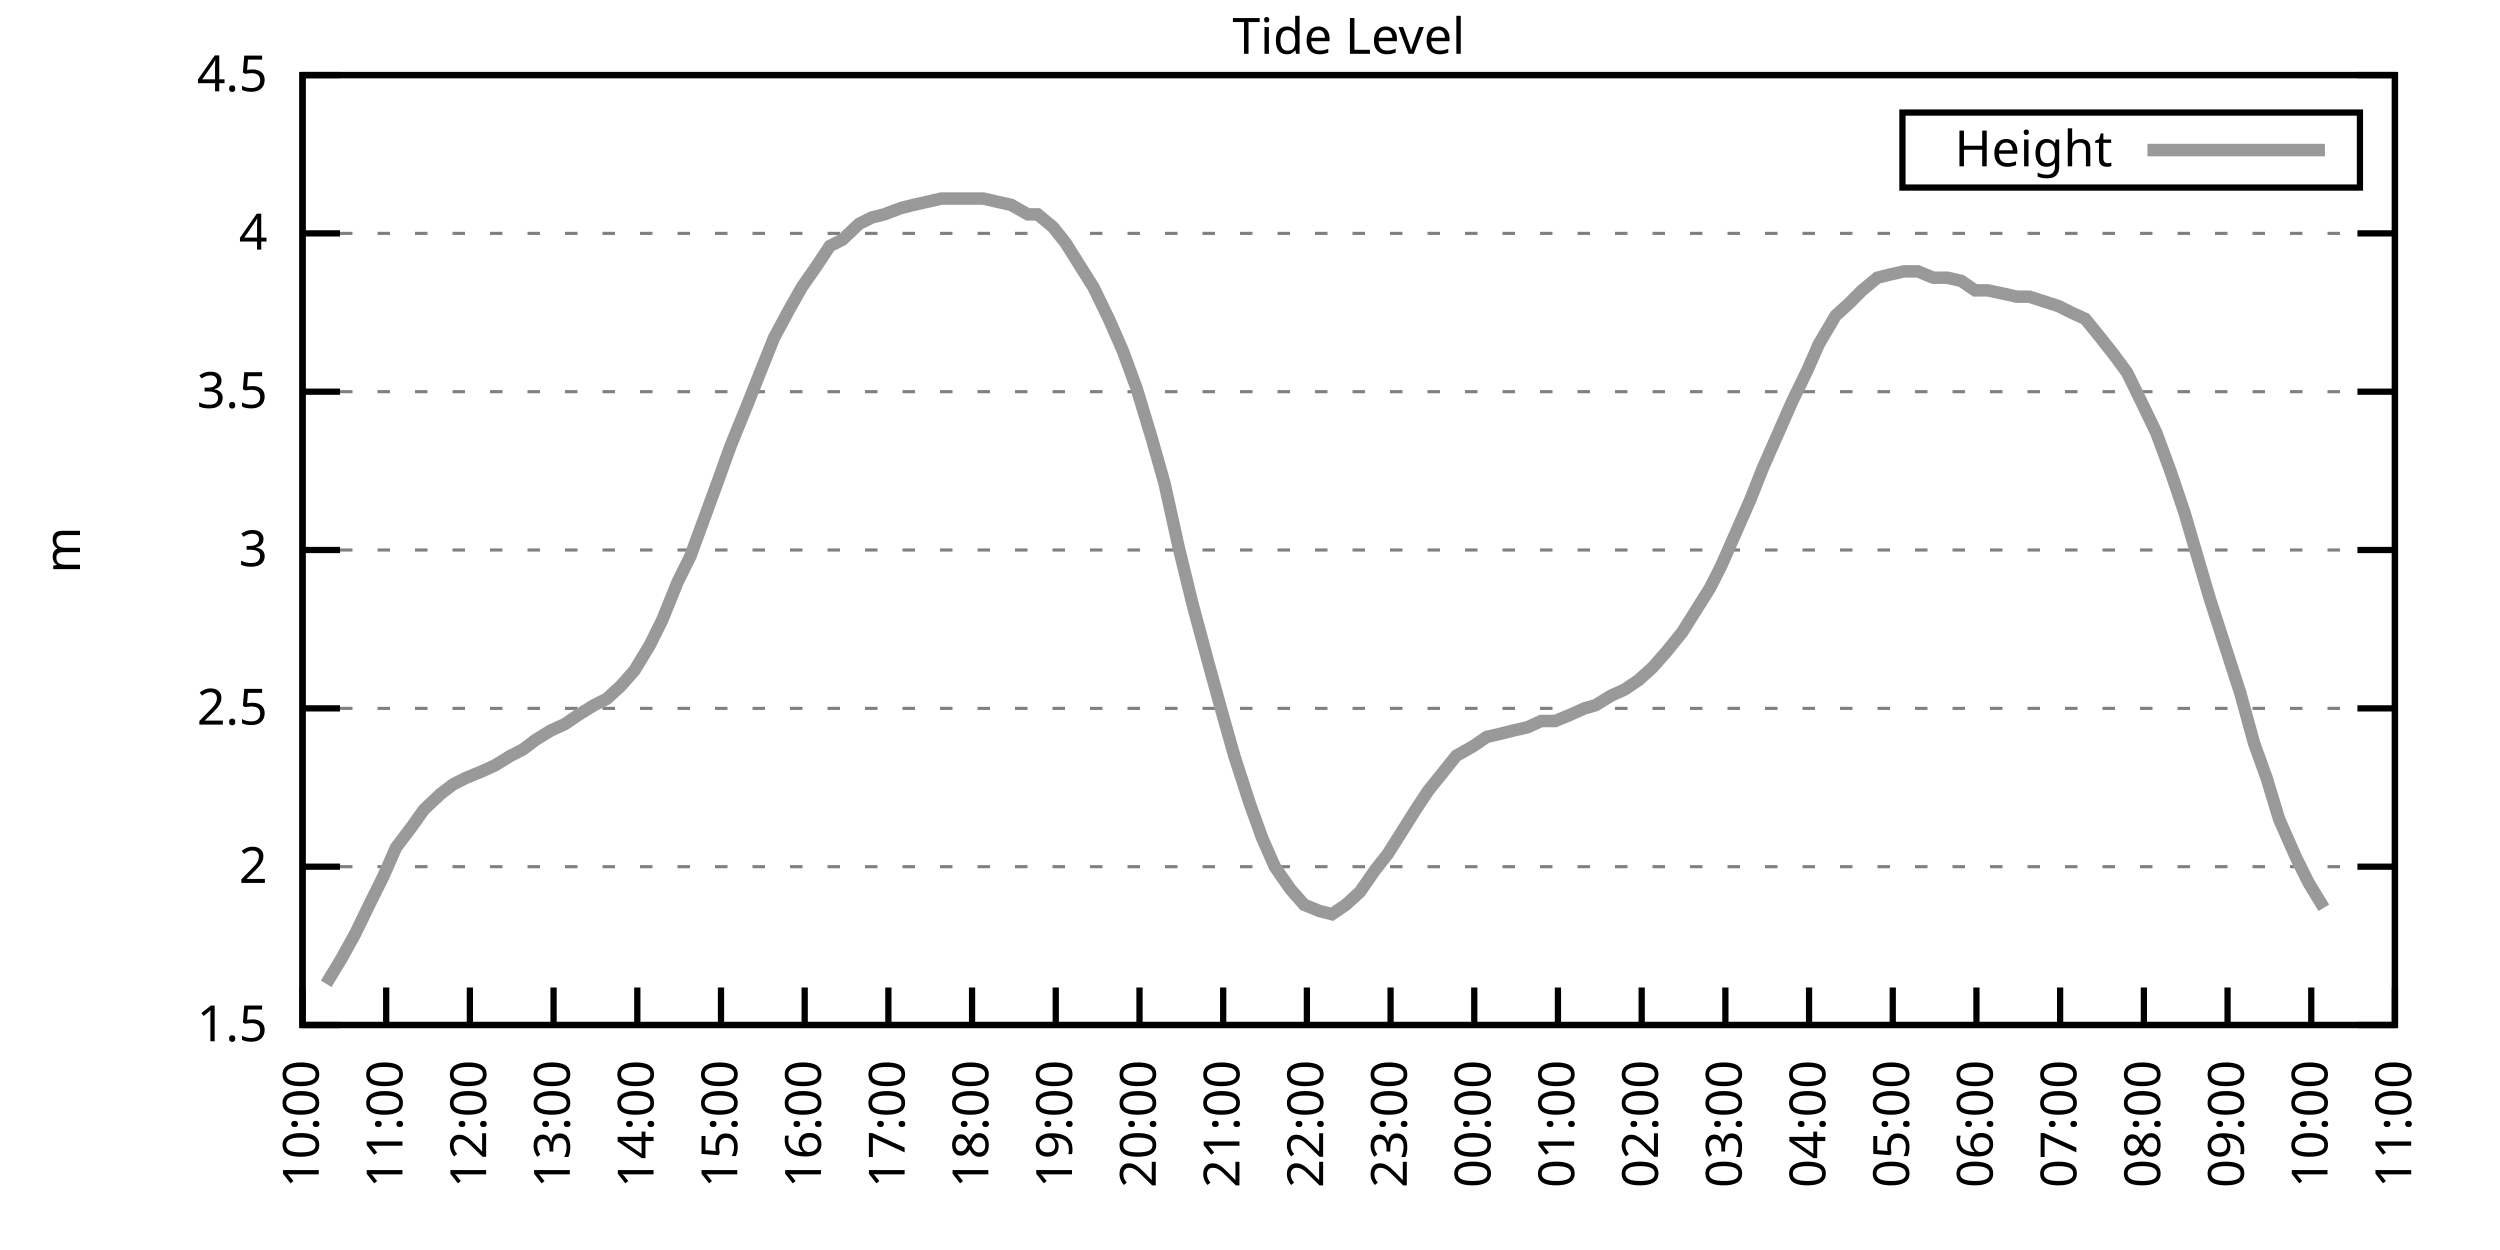
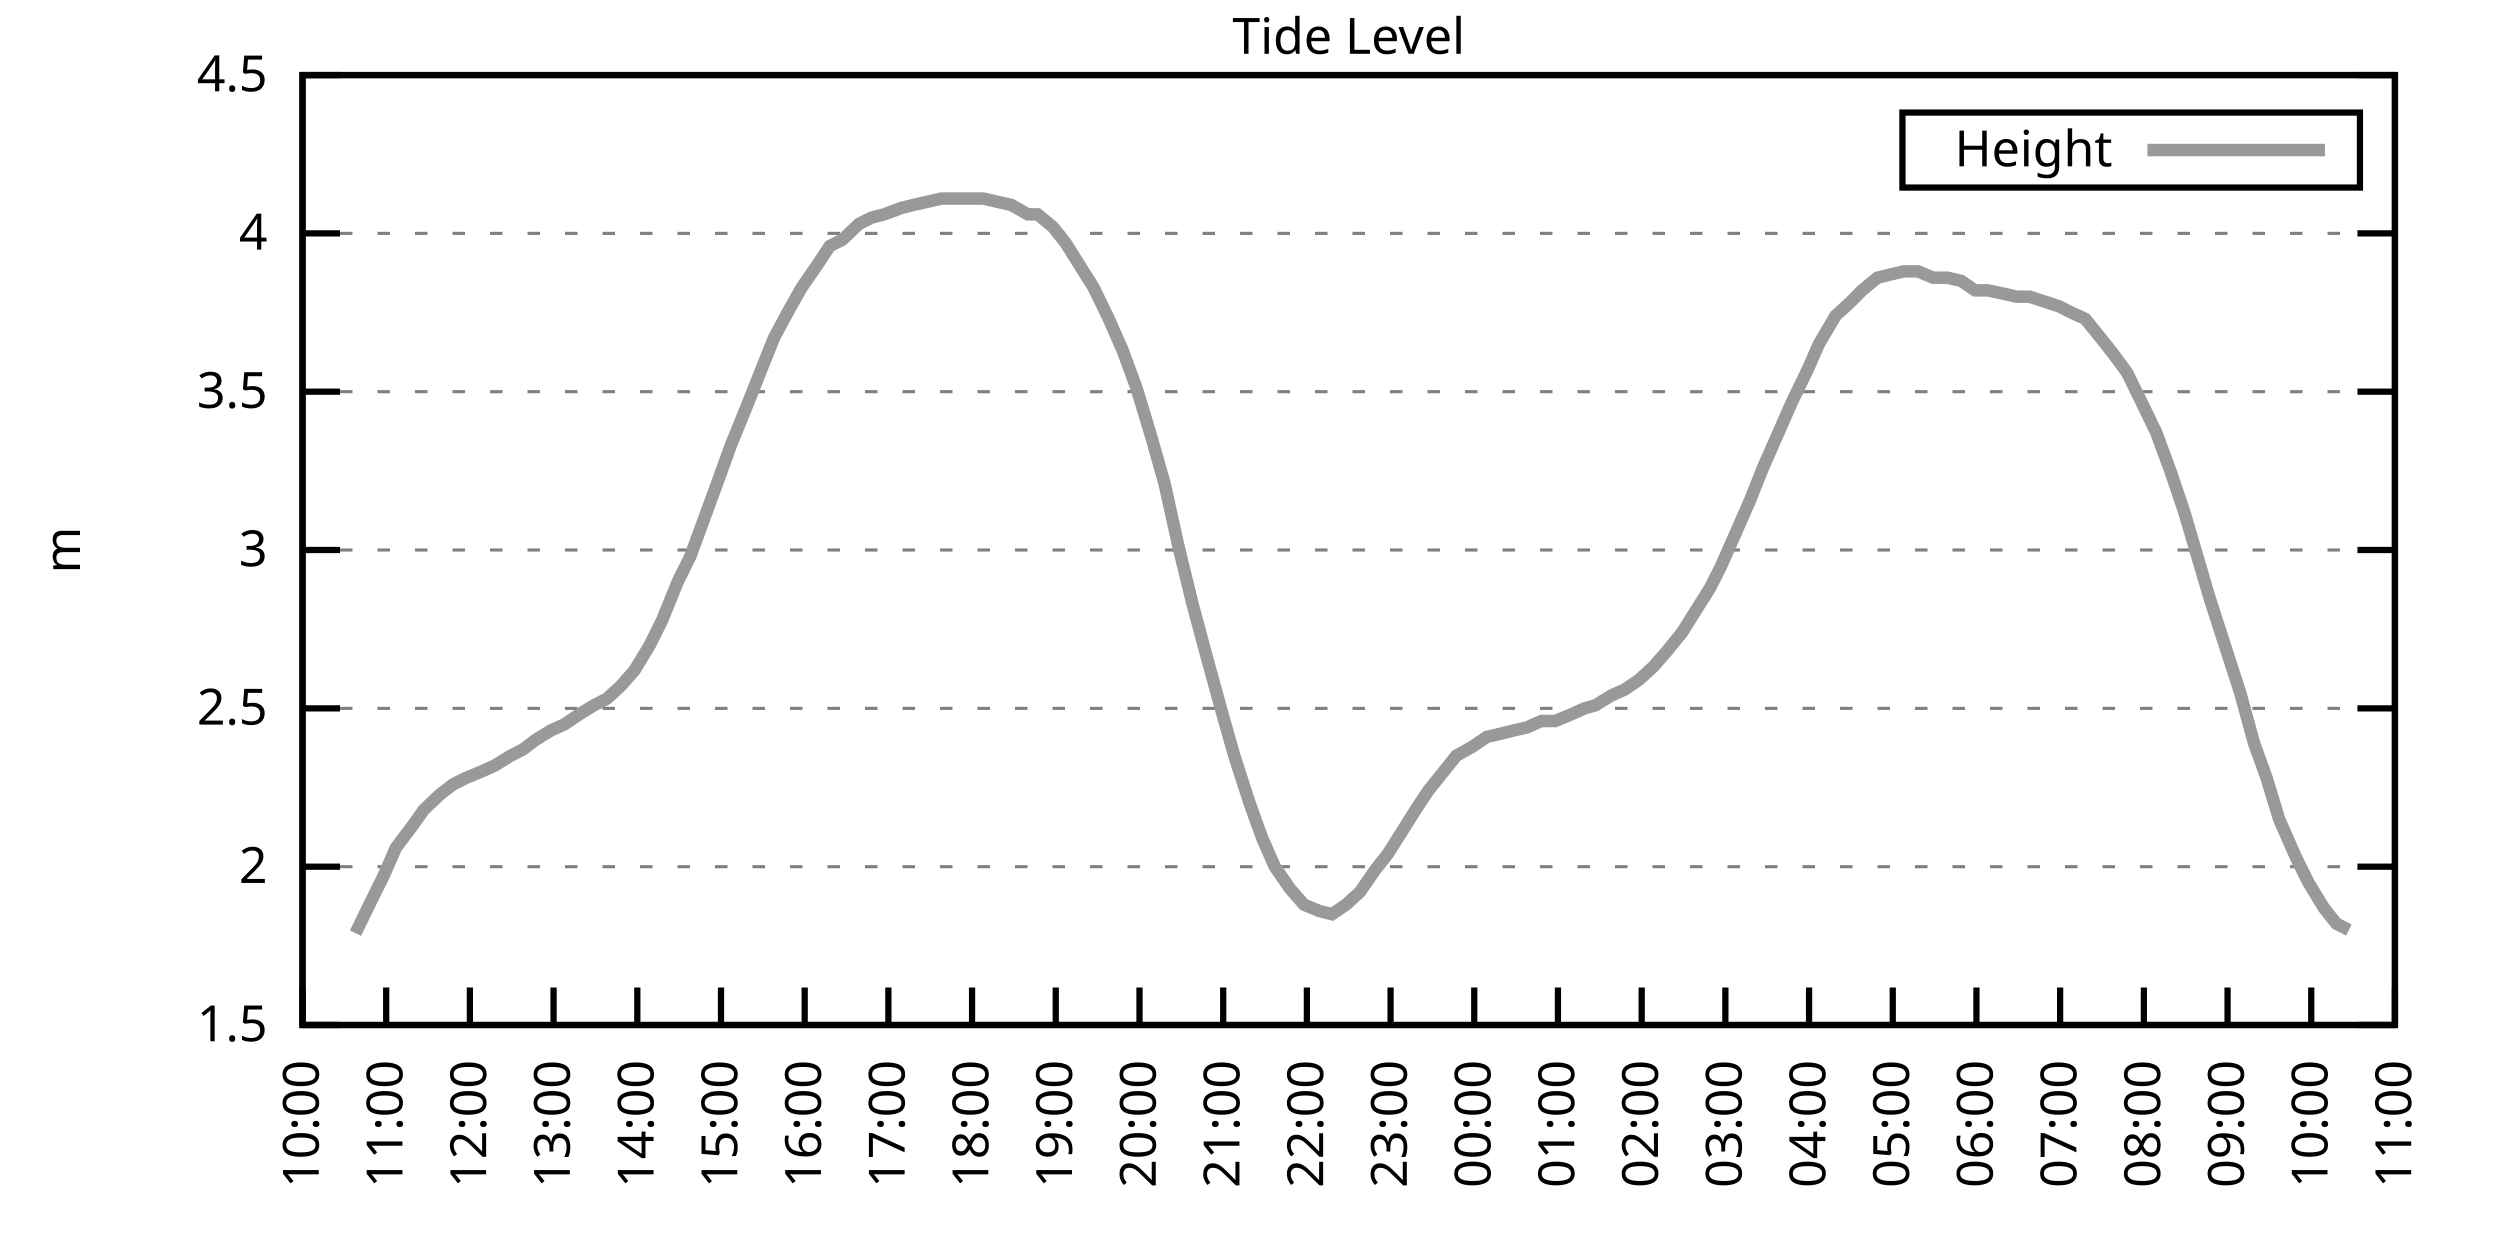
<svg xmlns="http://www.w3.org/2000/svg" xmlns:xlink="http://www.w3.org/1999/xlink" width="400" height="200" viewBox="0 0 400 200">
  <g id="gnuplot_canvas">
    <rect x="0" y="0" width="400" height="200" fill="none" />
    <defs>
      <circle id="gpDot" r="0.5" stroke-width="0.5" stroke="currentColor" />
      <path id="gpPt0" stroke-width="0.333" stroke="currentColor" d="M-1,0 h2 M0,-1 v2" />
      <path id="gpPt1" stroke-width="0.333" stroke="currentColor" d="M-1,-1 L1,1 M1,-1 L-1,1" />
      <path id="gpPt2" stroke-width="0.333" stroke="currentColor" d="M-1,0 L1,0 M0,-1 L0,1 M-1,-1 L1,1 M-1,1 L1,-1" />
      <rect id="gpPt3" stroke-width="0.333" stroke="currentColor" x="-1" y="-1" width="2" height="2" />
      <rect id="gpPt4" stroke-width="0.333" stroke="currentColor" fill="currentColor" x="-1" y="-1" width="2" height="2" />
      <circle id="gpPt5" stroke-width="0.333" stroke="currentColor" cx="0" cy="0" r="1" />
      <use xlink:href="#gpPt5" id="gpPt6" fill="currentColor" stroke="none" />
      <path id="gpPt7" stroke-width="0.333" stroke="currentColor" d="M0,-1.33 L-1.33,0.67 L1.33,0.67 z" />
      <use xlink:href="#gpPt7" id="gpPt8" fill="currentColor" stroke="none" />
      <use xlink:href="#gpPt7" id="gpPt9" stroke="currentColor" transform="rotate(180)" />
      <use xlink:href="#gpPt9" id="gpPt10" fill="currentColor" stroke="none" />
      <use xlink:href="#gpPt3" id="gpPt11" stroke="currentColor" transform="rotate(45)" />
      <use xlink:href="#gpPt11" id="gpPt12" fill="currentColor" stroke="none" />
      <path id="gpPt13" stroke-width="0.333" stroke="currentColor" d="M0,1.330 L1.265,0.411 L0.782,-1.067 L-0.782,-1.076 L-1.265,0.411 z" />
      <use xlink:href="#gpPt13" id="gpPt14" fill="currentColor" stroke="none" />
      <filter id="textbox" filterUnits="objectBoundingBox" x="0" y="0" height="1" width="1">
        <feFlood flood-color="white" flood-opacity="1" result="bgnd" />
        <feComposite in="SourceGraphic" in2="bgnd" operator="atop" />
      </filter>
      <filter id="greybox" filterUnits="objectBoundingBox" x="0" y="0" height="1" width="1">
        <feFlood flood-color="lightgrey" flood-opacity="1" result="grey" />
        <feComposite in="SourceGraphic" in2="grey" operator="atop" />
      </filter>
    </defs>
    <g fill="none" color="white" stroke="currentColor" stroke-width="1.00" stroke-linecap="butt" stroke-linejoin="miter">
</g>
    <g fill="none" color="black" stroke="currentColor" stroke-width="1.00" stroke-linecap="butt" stroke-linejoin="miter">
      <g stroke="none" shape-rendering="crispEdges">
        <polygon fill="rgb(255, 255, 255)" points="48.40,164.00 383.18,164.00 383.18,12.02 48.40,12.02 " />
      </g>
    </g>
    <g fill="none" color="black" stroke="currentColor" stroke-width="1.00" stroke-linecap="butt" stroke-linejoin="miter">
</g>
    <g fill="none" color="black" stroke="black" stroke-width="0.50" stroke-linecap="butt" stroke-linejoin="miter">
</g>
    <g fill="none" color="gray" stroke="currentColor" stroke-width="0.50" stroke-linecap="butt" stroke-linejoin="miter">
      <path stroke="gray" stroke-dasharray="2,4" class="gridline" d="M48.40,164.00 L383.19,164.00  " />
    </g>
    <g fill="none" color="gray" stroke="gray" stroke-width="1.00" stroke-linecap="butt" stroke-linejoin="miter">
</g>
    <g fill="none" color="black" stroke="currentColor" stroke-width="1.00" stroke-linecap="butt" stroke-linejoin="miter">
      <path stroke="black" d="M48.40,164.00 L54.40,164.00 M383.19,164.00 L377.19,164.00  " />
      <g transform="translate(42.80,166.60)" stroke="none" fill="black" font-family="Sans" font-size="8.00" text-anchor="end">
        <text>
          <tspan font-family="Sans"> 1.5</tspan>
        </text>
      </g>
    </g>
    <g fill="none" color="black" stroke="currentColor" stroke-width="1.00" stroke-linecap="butt" stroke-linejoin="miter">
</g>
    <g fill="none" color="black" stroke="black" stroke-width="0.50" stroke-linecap="butt" stroke-linejoin="miter">
</g>
    <g fill="none" color="gray" stroke="currentColor" stroke-width="0.50" stroke-linecap="butt" stroke-linejoin="miter">
      <path stroke="gray" stroke-dasharray="2,4" class="gridline" d="M48.40,138.67 L383.19,138.67  " />
    </g>
    <g fill="none" color="gray" stroke="gray" stroke-width="1.00" stroke-linecap="butt" stroke-linejoin="miter">
</g>
    <g fill="none" color="black" stroke="currentColor" stroke-width="1.00" stroke-linecap="butt" stroke-linejoin="miter">
      <path stroke="black" d="M48.40,138.67 L54.40,138.67 M383.19,138.67 L377.19,138.67  " />
      <g transform="translate(42.80,141.27)" stroke="none" fill="black" font-family="Sans" font-size="8.00" text-anchor="end">
        <text>
          <tspan font-family="Sans"> 2</tspan>
        </text>
      </g>
    </g>
    <g fill="none" color="black" stroke="currentColor" stroke-width="1.00" stroke-linecap="butt" stroke-linejoin="miter">
</g>
    <g fill="none" color="black" stroke="black" stroke-width="0.50" stroke-linecap="butt" stroke-linejoin="miter">
</g>
    <g fill="none" color="gray" stroke="currentColor" stroke-width="0.50" stroke-linecap="butt" stroke-linejoin="miter">
      <path stroke="gray" stroke-dasharray="2,4" class="gridline" d="M48.40,113.34 L383.19,113.34  " />
    </g>
    <g fill="none" color="gray" stroke="gray" stroke-width="1.00" stroke-linecap="butt" stroke-linejoin="miter">
</g>
    <g fill="none" color="black" stroke="currentColor" stroke-width="1.00" stroke-linecap="butt" stroke-linejoin="miter">
      <path stroke="black" d="M48.40,113.34 L54.40,113.34 M383.19,113.34 L377.19,113.34  " />
      <g transform="translate(42.80,115.94)" stroke="none" fill="black" font-family="Sans" font-size="8.00" text-anchor="end">
        <text>
          <tspan font-family="Sans"> 2.5</tspan>
        </text>
      </g>
    </g>
    <g fill="none" color="black" stroke="currentColor" stroke-width="1.00" stroke-linecap="butt" stroke-linejoin="miter">
</g>
    <g fill="none" color="black" stroke="black" stroke-width="0.50" stroke-linecap="butt" stroke-linejoin="miter">
</g>
    <g fill="none" color="gray" stroke="currentColor" stroke-width="0.50" stroke-linecap="butt" stroke-linejoin="miter">
      <path stroke="gray" stroke-dasharray="2,4" class="gridline" d="M48.40,88.00 L383.19,88.00  " />
    </g>
    <g fill="none" color="gray" stroke="gray" stroke-width="1.00" stroke-linecap="butt" stroke-linejoin="miter">
</g>
    <g fill="none" color="black" stroke="currentColor" stroke-width="1.00" stroke-linecap="butt" stroke-linejoin="miter">
      <path stroke="black" d="M48.40,88.00 L54.40,88.00 M383.19,88.00 L377.19,88.00  " />
      <g transform="translate(42.80,90.60)" stroke="none" fill="black" font-family="Sans" font-size="8.00" text-anchor="end">
        <text>
          <tspan font-family="Sans"> 3</tspan>
        </text>
      </g>
    </g>
    <g fill="none" color="black" stroke="currentColor" stroke-width="1.00" stroke-linecap="butt" stroke-linejoin="miter">
</g>
    <g fill="none" color="black" stroke="black" stroke-width="0.50" stroke-linecap="butt" stroke-linejoin="miter">
</g>
    <g fill="none" color="gray" stroke="currentColor" stroke-width="0.50" stroke-linecap="butt" stroke-linejoin="miter">
      <path stroke="gray" stroke-dasharray="2,4" class="gridline" d="M48.40,62.67 L383.19,62.67  " />
    </g>
    <g fill="none" color="gray" stroke="gray" stroke-width="1.00" stroke-linecap="butt" stroke-linejoin="miter">
</g>
    <g fill="none" color="black" stroke="currentColor" stroke-width="1.00" stroke-linecap="butt" stroke-linejoin="miter">
      <path stroke="black" d="M48.40,62.67 L54.40,62.67 M383.19,62.67 L377.19,62.67  " />
      <g transform="translate(42.80,65.27)" stroke="none" fill="black" font-family="Sans" font-size="8.00" text-anchor="end">
        <text>
          <tspan font-family="Sans"> 3.5</tspan>
        </text>
      </g>
    </g>
    <g fill="none" color="black" stroke="currentColor" stroke-width="1.00" stroke-linecap="butt" stroke-linejoin="miter">
</g>
    <g fill="none" color="black" stroke="black" stroke-width="0.50" stroke-linecap="butt" stroke-linejoin="miter">
</g>
    <g fill="none" color="gray" stroke="currentColor" stroke-width="0.50" stroke-linecap="butt" stroke-linejoin="miter">
      <path stroke="gray" stroke-dasharray="2,4" class="gridline" d="M48.40,37.34 L383.19,37.34  " />
    </g>
    <g fill="none" color="gray" stroke="gray" stroke-width="1.00" stroke-linecap="butt" stroke-linejoin="miter">
</g>
    <g fill="none" color="black" stroke="currentColor" stroke-width="1.00" stroke-linecap="butt" stroke-linejoin="miter">
      <path stroke="black" d="M48.40,37.34 L54.40,37.34 M383.19,37.34 L377.19,37.34  " />
      <g transform="translate(42.80,39.94)" stroke="none" fill="black" font-family="Sans" font-size="8.00" text-anchor="end">
        <text>
          <tspan font-family="Sans"> 4</tspan>
        </text>
      </g>
    </g>
    <g fill="none" color="black" stroke="currentColor" stroke-width="1.00" stroke-linecap="butt" stroke-linejoin="miter">
</g>
    <g fill="none" color="black" stroke="black" stroke-width="0.50" stroke-linecap="butt" stroke-linejoin="miter">
</g>
    <g fill="none" color="gray" stroke="currentColor" stroke-width="0.50" stroke-linecap="butt" stroke-linejoin="miter">
      <path stroke="gray" stroke-dasharray="2,4" class="gridline" d="M48.40,12.01 L383.19,12.01  " />
    </g>
    <g fill="none" color="gray" stroke="gray" stroke-width="1.00" stroke-linecap="butt" stroke-linejoin="miter">
</g>
    <g fill="none" color="black" stroke="currentColor" stroke-width="1.00" stroke-linecap="butt" stroke-linejoin="miter">
      <path stroke="black" d="M48.40,12.01 L54.40,12.01 M383.19,12.01 L377.19,12.01  " />
      <g transform="translate(42.80,14.61)" stroke="none" fill="black" font-family="Sans" font-size="8.00" text-anchor="end">
        <text>
          <tspan font-family="Sans"> 4.5</tspan>
        </text>
      </g>
    </g>
    <g fill="none" color="black" stroke="currentColor" stroke-width="1.00" stroke-linecap="butt" stroke-linejoin="miter">
      <path stroke="black" d="M48.40,164.00 L48.40,158.00  " />
      <g transform="translate(51.00,169.60) rotate(270.00)" stroke="none" fill="black" font-family="Sans" font-size="8.00" text-anchor="end">
        <text>
          <tspan font-family="Sans">10:00</tspan>
        </text>
      </g>
    </g>
    <g fill="none" color="black" stroke="currentColor" stroke-width="1.00" stroke-linecap="butt" stroke-linejoin="miter">
      <path stroke="black" d="M61.79,164.00 L61.79,158.00  " />
      <g transform="translate(64.39,169.60) rotate(270.00)" stroke="none" fill="black" font-family="Sans" font-size="8.00" text-anchor="end">
        <text>
          <tspan font-family="Sans">11:00</tspan>
        </text>
      </g>
    </g>
    <g fill="none" color="black" stroke="currentColor" stroke-width="1.00" stroke-linecap="butt" stroke-linejoin="miter">
      <path stroke="black" d="M75.18,164.00 L75.18,158.00  " />
      <g transform="translate(77.78,169.60) rotate(270.00)" stroke="none" fill="black" font-family="Sans" font-size="8.00" text-anchor="end">
        <text>
          <tspan font-family="Sans">12:00</tspan>
        </text>
      </g>
    </g>
    <g fill="none" color="black" stroke="currentColor" stroke-width="1.00" stroke-linecap="butt" stroke-linejoin="miter">
      <path stroke="black" d="M88.57,164.00 L88.57,158.00  " />
      <g transform="translate(91.17,169.60) rotate(270.00)" stroke="none" fill="black" font-family="Sans" font-size="8.00" text-anchor="end">
        <text>
          <tspan font-family="Sans">13:00</tspan>
        </text>
      </g>
    </g>
    <g fill="none" color="black" stroke="currentColor" stroke-width="1.00" stroke-linecap="butt" stroke-linejoin="miter">
      <path stroke="black" d="M101.97,164.00 L101.97,158.00  " />
      <g transform="translate(104.57,169.60) rotate(270.00)" stroke="none" fill="black" font-family="Sans" font-size="8.00" text-anchor="end">
        <text>
          <tspan font-family="Sans">14:00</tspan>
        </text>
      </g>
    </g>
    <g fill="none" color="black" stroke="currentColor" stroke-width="1.00" stroke-linecap="butt" stroke-linejoin="miter">
      <path stroke="black" d="M115.36,164.00 L115.36,158.00  " />
      <g transform="translate(117.96,169.60) rotate(270.00)" stroke="none" fill="black" font-family="Sans" font-size="8.00" text-anchor="end">
        <text>
          <tspan font-family="Sans">15:00</tspan>
        </text>
      </g>
    </g>
    <g fill="none" color="black" stroke="currentColor" stroke-width="1.00" stroke-linecap="butt" stroke-linejoin="miter">
      <path stroke="black" d="M128.75,164.00 L128.75,158.00  " />
      <g transform="translate(131.35,169.60) rotate(270.00)" stroke="none" fill="black" font-family="Sans" font-size="8.00" text-anchor="end">
        <text>
          <tspan font-family="Sans">16:00</tspan>
        </text>
      </g>
    </g>
    <g fill="none" color="black" stroke="currentColor" stroke-width="1.00" stroke-linecap="butt" stroke-linejoin="miter">
      <path stroke="black" d="M142.14,164.00 L142.14,158.00  " />
      <g transform="translate(144.74,169.60) rotate(270.00)" stroke="none" fill="black" font-family="Sans" font-size="8.00" text-anchor="end">
        <text>
          <tspan font-family="Sans">17:00</tspan>
        </text>
      </g>
    </g>
    <g fill="none" color="black" stroke="currentColor" stroke-width="1.00" stroke-linecap="butt" stroke-linejoin="miter">
      <path stroke="black" d="M155.53,164.00 L155.53,158.00  " />
      <g transform="translate(158.13,169.60) rotate(270.00)" stroke="none" fill="black" font-family="Sans" font-size="8.00" text-anchor="end">
        <text>
          <tspan font-family="Sans">18:00</tspan>
        </text>
      </g>
    </g>
    <g fill="none" color="black" stroke="currentColor" stroke-width="1.00" stroke-linecap="butt" stroke-linejoin="miter">
      <path stroke="black" d="M168.92,164.00 L168.92,158.00  " />
      <g transform="translate(171.52,169.60) rotate(270.00)" stroke="none" fill="black" font-family="Sans" font-size="8.00" text-anchor="end">
        <text>
          <tspan font-family="Sans">19:00</tspan>
        </text>
      </g>
    </g>
    <g fill="none" color="black" stroke="currentColor" stroke-width="1.00" stroke-linecap="butt" stroke-linejoin="miter">
      <path stroke="black" d="M182.32,164.00 L182.32,158.00  " />
      <g transform="translate(184.92,169.60) rotate(270.00)" stroke="none" fill="black" font-family="Sans" font-size="8.00" text-anchor="end">
        <text>
          <tspan font-family="Sans">20:00</tspan>
        </text>
      </g>
    </g>
    <g fill="none" color="black" stroke="currentColor" stroke-width="1.00" stroke-linecap="butt" stroke-linejoin="miter">
      <path stroke="black" d="M195.71,164.00 L195.71,158.00  " />
      <g transform="translate(198.31,169.60) rotate(270.00)" stroke="none" fill="black" font-family="Sans" font-size="8.00" text-anchor="end">
        <text>
          <tspan font-family="Sans">21:00</tspan>
        </text>
      </g>
    </g>
    <g fill="none" color="black" stroke="currentColor" stroke-width="1.00" stroke-linecap="butt" stroke-linejoin="miter">
      <path stroke="black" d="M209.10,164.00 L209.10,158.00  " />
      <g transform="translate(211.70,169.60) rotate(270.00)" stroke="none" fill="black" font-family="Sans" font-size="8.00" text-anchor="end">
        <text>
          <tspan font-family="Sans">22:00</tspan>
        </text>
      </g>
    </g>
    <g fill="none" color="black" stroke="currentColor" stroke-width="1.00" stroke-linecap="butt" stroke-linejoin="miter">
      <path stroke="black" d="M222.49,164.00 L222.49,158.00  " />
      <g transform="translate(225.09,169.60) rotate(270.00)" stroke="none" fill="black" font-family="Sans" font-size="8.00" text-anchor="end">
        <text>
          <tspan font-family="Sans">23:00</tspan>
        </text>
      </g>
    </g>
    <g fill="none" color="black" stroke="currentColor" stroke-width="1.00" stroke-linecap="butt" stroke-linejoin="miter">
      <path stroke="black" d="M235.88,164.00 L235.88,158.00  " />
      <g transform="translate(238.48,169.60) rotate(270.00)" stroke="none" fill="black" font-family="Sans" font-size="8.00" text-anchor="end">
        <text>
          <tspan font-family="Sans">00:00</tspan>
        </text>
      </g>
    </g>
    <g fill="none" color="black" stroke="currentColor" stroke-width="1.00" stroke-linecap="butt" stroke-linejoin="miter">
      <path stroke="black" d="M249.27,164.00 L249.27,158.00  " />
      <g transform="translate(251.87,169.60) rotate(270.00)" stroke="none" fill="black" font-family="Sans" font-size="8.00" text-anchor="end">
        <text>
          <tspan font-family="Sans">01:00</tspan>
        </text>
      </g>
    </g>
    <g fill="none" color="black" stroke="currentColor" stroke-width="1.00" stroke-linecap="butt" stroke-linejoin="miter">
      <path stroke="black" d="M262.67,164.00 L262.67,158.00  " />
      <g transform="translate(265.27,169.60) rotate(270.00)" stroke="none" fill="black" font-family="Sans" font-size="8.00" text-anchor="end">
        <text>
          <tspan font-family="Sans">02:00</tspan>
        </text>
      </g>
    </g>
    <g fill="none" color="black" stroke="currentColor" stroke-width="1.00" stroke-linecap="butt" stroke-linejoin="miter">
      <path stroke="black" d="M276.06,164.00 L276.06,158.00  " />
      <g transform="translate(278.66,169.60) rotate(270.00)" stroke="none" fill="black" font-family="Sans" font-size="8.00" text-anchor="end">
        <text>
          <tspan font-family="Sans">03:00</tspan>
        </text>
      </g>
    </g>
    <g fill="none" color="black" stroke="currentColor" stroke-width="1.00" stroke-linecap="butt" stroke-linejoin="miter">
      <path stroke="black" d="M289.45,164.00 L289.45,158.00  " />
      <g transform="translate(292.05,169.60) rotate(270.00)" stroke="none" fill="black" font-family="Sans" font-size="8.00" text-anchor="end">
        <text>
          <tspan font-family="Sans">04:00</tspan>
        </text>
      </g>
    </g>
    <g fill="none" color="black" stroke="currentColor" stroke-width="1.00" stroke-linecap="butt" stroke-linejoin="miter">
      <path stroke="black" d="M302.84,164.00 L302.84,158.00  " />
      <g transform="translate(305.44,169.60) rotate(270.00)" stroke="none" fill="black" font-family="Sans" font-size="8.00" text-anchor="end">
        <text>
          <tspan font-family="Sans">05:00</tspan>
        </text>
      </g>
    </g>
    <g fill="none" color="black" stroke="currentColor" stroke-width="1.00" stroke-linecap="butt" stroke-linejoin="miter">
      <path stroke="black" d="M316.23,164.00 L316.23,158.00  " />
      <g transform="translate(318.83,169.60) rotate(270.00)" stroke="none" fill="black" font-family="Sans" font-size="8.00" text-anchor="end">
        <text>
          <tspan font-family="Sans">06:00</tspan>
        </text>
      </g>
    </g>
    <g fill="none" color="black" stroke="currentColor" stroke-width="1.00" stroke-linecap="butt" stroke-linejoin="miter">
      <path stroke="black" d="M329.62,164.00 L329.62,158.00  " />
      <g transform="translate(332.22,169.60) rotate(270.00)" stroke="none" fill="black" font-family="Sans" font-size="8.00" text-anchor="end">
        <text>
          <tspan font-family="Sans">07:00</tspan>
        </text>
      </g>
    </g>
    <g fill="none" color="black" stroke="currentColor" stroke-width="1.00" stroke-linecap="butt" stroke-linejoin="miter">
      <path stroke="black" d="M343.02,164.00 L343.02,158.00  " />
      <g transform="translate(345.62,169.60) rotate(270.00)" stroke="none" fill="black" font-family="Sans" font-size="8.00" text-anchor="end">
        <text>
          <tspan font-family="Sans">08:00</tspan>
        </text>
      </g>
    </g>
    <g fill="none" color="black" stroke="currentColor" stroke-width="1.00" stroke-linecap="butt" stroke-linejoin="miter">
      <path stroke="black" d="M356.41,164.00 L356.41,158.00  " />
      <g transform="translate(359.01,169.60) rotate(270.00)" stroke="none" fill="black" font-family="Sans" font-size="8.00" text-anchor="end">
        <text>
          <tspan font-family="Sans">09:00</tspan>
        </text>
      </g>
    </g>
    <g fill="none" color="black" stroke="currentColor" stroke-width="1.00" stroke-linecap="butt" stroke-linejoin="miter">
      <path stroke="black" d="M369.80,164.00 L369.80,158.00  " />
      <g transform="translate(372.40,169.60) rotate(270.00)" stroke="none" fill="black" font-family="Sans" font-size="8.00" text-anchor="end">
        <text>
          <tspan font-family="Sans">10:00</tspan>
        </text>
      </g>
    </g>
    <g fill="none" color="black" stroke="currentColor" stroke-width="1.00" stroke-linecap="butt" stroke-linejoin="miter">
      <path stroke="black" d="M383.19,164.00 L383.19,158.00  " />
      <g transform="translate(385.79,169.60) rotate(270.00)" stroke="none" fill="black" font-family="Sans" font-size="8.00" text-anchor="end">
        <text>
          <tspan font-family="Sans">11:00</tspan>
        </text>
      </g>
    </g>
    <g fill="none" color="black" stroke="currentColor" stroke-width="1.00" stroke-linecap="butt" stroke-linejoin="miter">
</g>
    <g fill="none" color="black" stroke="currentColor" stroke-width="1.00" stroke-linecap="butt" stroke-linejoin="miter">
      <path stroke="black" d="M48.40,12.01 L48.40,164.00 L383.19,164.00 L383.19,12.01 L48.40,12.01 Z  " />
    </g>
    <g fill="none" color="black" stroke="currentColor" stroke-width="1.00" stroke-linecap="butt" stroke-linejoin="miter">
</g>
    <g fill="none" color="black" stroke="currentColor" stroke-width="1.00" stroke-linecap="butt" stroke-linejoin="miter">
      <path stroke="black" d="M304.39,30.01 L304.39,18.01 L377.59,18.01 L377.59,30.01 L304.39,30.01 Z  " />
    </g>
    <g id="Tide_level_plot_1">
      <g fill="none" color="white" stroke="black" stroke-width="2.00" stroke-linecap="butt" stroke-linejoin="miter">
</g>
      <g fill="none" color="black" stroke="currentColor" stroke-width="2.00" stroke-linecap="butt" stroke-linejoin="miter">
        <g transform="translate(337.99,26.61)" stroke="none" fill="black" font-family="Sans" font-size="8.00" text-anchor="end">
          <text>
            <tspan font-family="Sans">Height</tspan>
          </text>
        </g>
      </g>
      <g fill="none" color="black" stroke="currentColor" stroke-width="2.00" stroke-linecap="butt" stroke-linejoin="miter">
-         <path stroke="rgb(153, 153, 153)" d="M343.59,24.01 L371.99,24.01 M52.19,157.41 L54.65,153.36 L56.88,149.31 L59.34,144.24 L61.35,140.19 L63.35,135.63   L66.03,132.08 L67.82,129.55 L70.50,127.02 L72.50,125.50 L74.51,124.48 L76.97,123.47 L79.20,122.46 L81.66,120.94   L83.66,119.92 L85.67,118.40 L88.13,116.88 L90.36,115.87 L92.59,114.35 L95.05,112.83 L97.06,111.82 L99.29,109.79   L101.52,107.26 L103.98,103.20 L105.98,99.15 L108.44,93.07 L110.45,89.02 L112.68,82.94 L114.91,76.86 L116.92,71.29   L119.60,64.70 L121.61,59.63 L123.84,54.06 L126.29,49.50 L128.30,45.95 L130.76,42.41 L132.77,39.37 L134.78,38.35   L137.45,35.82 L139.46,34.81 L141.47,34.30 L144.15,33.29 L146.16,32.78 L148.39,32.28 L150.62,31.77 L152.63,31.77   L155.31,31.77 L157.32,31.77 L159.55,32.28 L161.78,32.78 L164.46,34.30 L166.02,34.30 L168.48,36.33 L170.49,38.86   L172.72,42.41 L174.95,45.95 L177.41,51.02 L179.64,56.09 L181.87,62.17 L184.32,70.27 L186.33,77.37 L188.57,87.50   L190.80,96.62 L193.25,105.74 L195.48,113.84 L197.49,120.94 L199.95,128.54 L201.96,134.11 L203.97,138.67 L206.42,142.21   L208.65,144.75 L211.11,145.76 L213.12,146.27 L215.35,144.75 L217.58,142.72 L220.04,139.17 L222.04,136.64 L224.28,133.10   L226.51,129.55 L228.52,126.51 L230.97,123.47 L232.98,120.94 L235.66,119.42 L237.89,117.90 L240.12,117.39 L242.13,116.88   L244.36,116.38 L246.60,115.36 L248.83,115.36 L251.28,114.35 L253.51,113.34 L255.30,112.83 L257.76,111.31 L259.99,110.30   L262.22,108.78 L264.45,106.75 L266.68,104.22 L269.14,101.18 L271.37,97.63 L273.60,94.08 L275.39,90.54 L278.07,84.46   L280.07,79.90 L282.08,74.83 L284.54,69.26 L286.77,64.19 L289.23,59.13 L291.01,55.07 L293.69,50.51 L295.92,48.49   L297.93,46.46 L300.39,44.43 L302.39,43.93 L304.63,43.42 L306.86,43.42 L309.31,44.43 L311.54,44.43 L313.78,44.94   L316.01,46.46 L318.02,46.46 L320.47,46.97 L322.70,47.47 L324.71,47.47 L329.40,48.99 L331.41,50.01 L333.64,51.02   L336.10,54.06 L338.10,56.59 L340.34,59.63 L342.57,64.19 L345.02,69.26 L347.26,75.34 L349.49,81.93 L351.72,89.52   L353.51,95.60 L355.96,103.20 L358.42,110.80 L360.65,118.91 L362.66,124.48 L364.66,131.07 L367.34,137.15 L369.35,141.20   L371.81,145.25  " />
+         <path stroke="rgb(153, 153, 153)" d="M343.59,24.01 L371.99,24.01 M56.88,149.31 L59.34,144.24 L61.35,140.19 L63.35,135.63 L66.03,132.08 L67.82,129.55   L70.50,127.02 L72.50,125.50 L74.51,124.48 L76.97,123.47 L79.20,122.46 L81.66,120.94 L83.66,119.92 L85.67,118.40   L88.13,116.88 L90.36,115.87 L92.59,114.35 L95.05,112.83 L97.06,111.82 L99.29,109.79 L101.52,107.26 L103.98,103.20   L105.98,99.15 L108.44,93.07 L110.45,89.02 L112.68,82.94 L114.91,76.86 L116.92,71.29 L119.60,64.70 L121.61,59.63   L123.84,54.06 L126.29,49.50 L128.30,45.95 L130.76,42.41 L132.77,39.37 L134.78,38.35 L137.45,35.82 L139.46,34.81   L141.47,34.30 L144.15,33.29 L146.16,32.78 L148.39,32.28 L150.62,31.77 L152.63,31.77 L155.31,31.77 L157.32,31.77   L159.55,32.28 L161.78,32.78 L164.46,34.30 L166.02,34.30 L168.48,36.33 L170.49,38.86 L172.72,42.41 L174.95,45.95   L177.41,51.02 L179.64,56.09 L181.87,62.17 L184.32,70.27 L186.33,77.37 L188.57,87.50 L190.80,96.62 L193.25,105.74   L195.48,113.84 L197.49,120.94 L199.95,128.54 L201.96,134.11 L203.97,138.67 L206.42,142.21 L208.65,144.75 L211.11,145.76   L213.12,146.27 L215.35,144.75 L217.58,142.72 L220.04,139.17 L222.04,136.64 L224.28,133.10 L226.51,129.55 L228.52,126.51   L230.97,123.47 L232.98,120.94 L235.66,119.42 L237.89,117.90 L240.12,117.39 L242.13,116.88 L244.36,116.38 L246.60,115.36   L248.83,115.36 L251.28,114.35 L253.51,113.34 L255.30,112.83 L257.76,111.31 L259.99,110.30 L262.22,108.78 L264.45,106.75   L266.68,104.22 L269.14,101.18 L271.37,97.63 L273.60,94.08 L275.39,90.54 L278.07,84.46 L280.07,79.90 L282.08,74.83   L284.54,69.26 L286.77,64.19 L289.23,59.13 L291.01,55.07 L293.69,50.51 L295.92,48.49 L297.93,46.46 L300.39,44.43   L302.39,43.93 L304.63,43.42 L306.86,43.42 L309.31,44.43 L311.54,44.43 L313.78,44.94 L316.01,46.46 L318.02,46.46   L320.47,46.97 L322.70,47.47 L324.71,47.47 L329.40,48.99 L331.41,50.01 L333.64,51.02 L336.10,54.06 L338.10,56.59   L340.34,59.63 L342.57,64.19 L345.02,69.26 L347.26,75.34 L349.49,81.93 L351.72,89.52 L353.51,95.60 L355.96,103.20   L358.42,110.80 L360.65,118.91 L362.66,124.48 L364.66,131.07 L367.34,137.15 L369.35,141.20 L371.81,145.25 L373.82,147.79   L375.82,148.80  " />
      </g>
    </g>
    <g fill="none" color="black" stroke="currentColor" stroke-width="2.00" stroke-linecap="butt" stroke-linejoin="miter">
</g>
    <g fill="none" color="black" stroke="black" stroke-width="1.00" stroke-linecap="butt" stroke-linejoin="miter">
</g>
    <g fill="none" color="black" stroke="currentColor" stroke-width="1.00" stroke-linecap="butt" stroke-linejoin="miter">
      <path stroke="black" d="M48.40,12.01 L48.40,164.00 L383.19,164.00 L383.19,12.01 L48.40,12.01 Z  " />
      <g transform="translate(12.80,88.01) rotate(270.00)" stroke="none" fill="black" font-family="Sans" font-size="8.00" text-anchor="middle">
        <text>
          <tspan font-family="Sans">m</tspan>
        </text>
      </g>
    </g>
    <g fill="none" color="black" stroke="currentColor" stroke-width="1.00" stroke-linecap="butt" stroke-linejoin="miter">
</g>
    <g fill="none" color="black" stroke="currentColor" stroke-width="1.00" stroke-linecap="butt" stroke-linejoin="miter">
      <g transform="translate(215.79,8.61)" stroke="none" fill="black" font-family="Sans" font-size="8.00" text-anchor="middle">
        <text>
          <tspan font-family="Sans">Tide Level</tspan>
        </text>
      </g>
    </g>
    <g fill="none" color="black" stroke="currentColor" stroke-width="1.00" stroke-linecap="butt" stroke-linejoin="miter">
</g>
  </g>
</svg>
